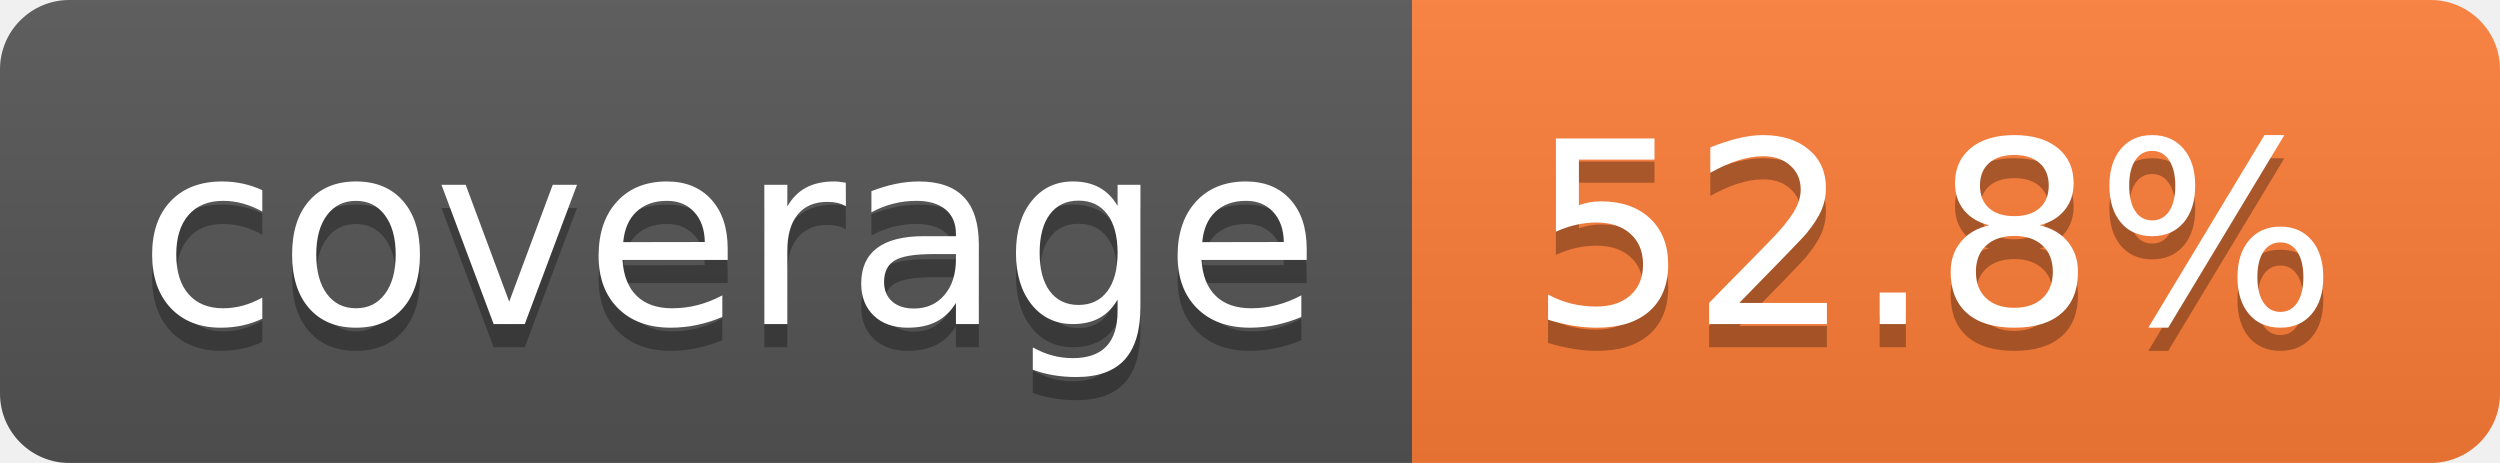
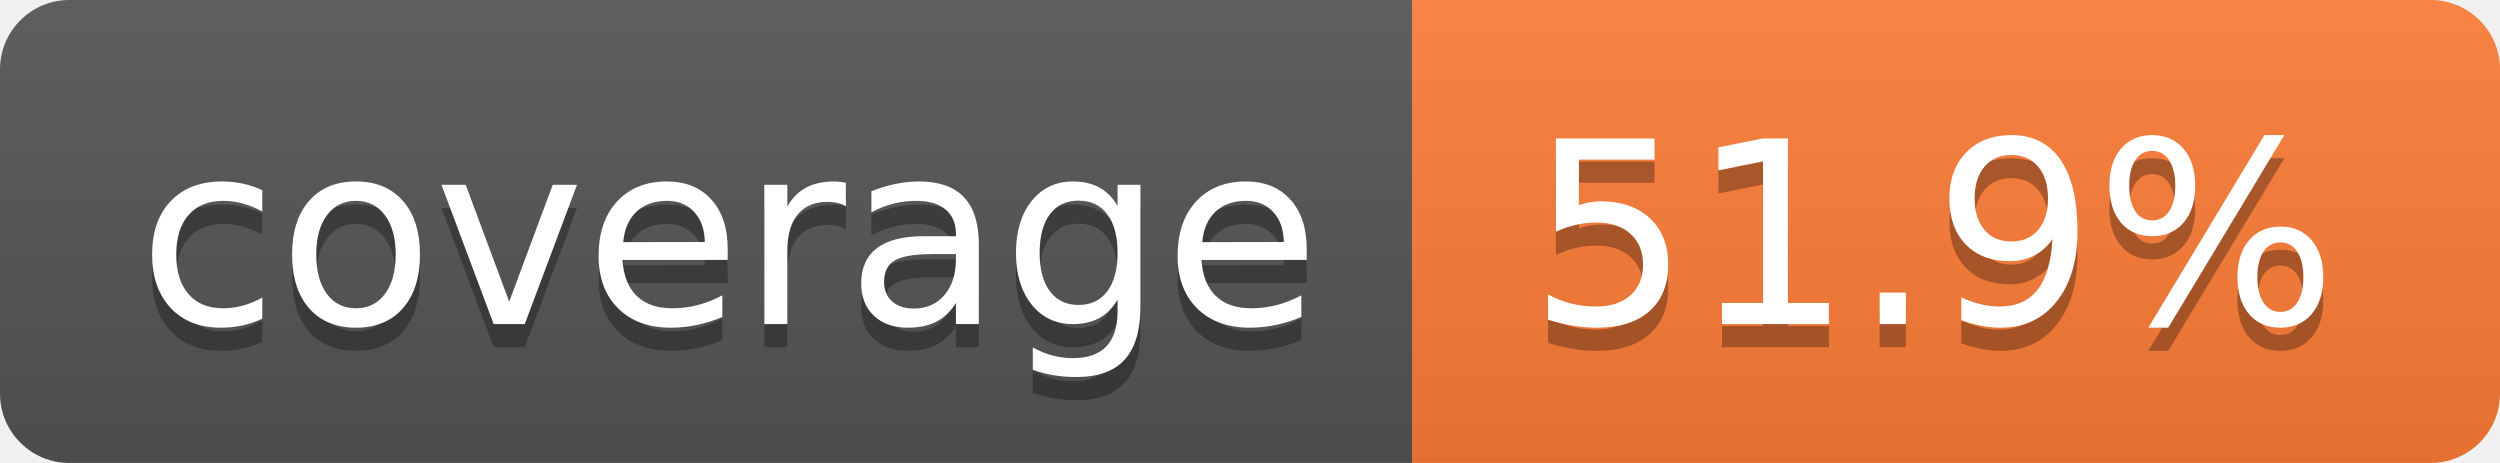
- <svg xmlns="http://www.w3.org/2000/svg" width="108" height="20" role="img" aria-label="coverage: 52.8%">
+ <svg xmlns="http://www.w3.org/2000/svg" width="108" height="20" role="img" aria-label="coverage: 51.9%">
  <linearGradient id="s" x2="0" y2="100%">
    <stop offset="0" stop-color="#bbb" stop-opacity=".1" />
    <stop offset="1" stop-opacity=".1" />
  </linearGradient>
  <clipPath id="r">
    <rect width="108" height="20" rx="3" fill="#fff" />
  </clipPath>
  <g clip-path="url(#r)">
    <rect width="61" height="20" fill="#555" />
    <rect x="61" width="47" height="20" fill="#fe7d37" />
    <rect width="108" height="20" fill="url(#s)" />
  </g>
  <g fill="#fff" text-anchor="middle" font-family="Verdana,Geneva,DejaVu Sans,sans-serif" text-rendering="geometricPrecision" font-size="110">
    <text aria-hidden="true" x="315" y="150" fill="#010101" fill-opacity=".3" transform="scale(.1)" textLength="510">coverage</text>
    <text x="315" y="140" transform="scale(.1)" fill="#fff" textLength="510">coverage</text>
-     <text aria-hidden="true" x="835" y="150" fill="#010101" fill-opacity=".3" transform="scale(.1)" textLength="370">52.8%</text>
-     <text x="835" y="140" transform="scale(.1)" fill="#fff" textLength="370">52.8%</text>
+     <text aria-hidden="true" x="835" y="150" fill="#010101" fill-opacity=".3" transform="scale(.1)" textLength="370">51.9%</text>
+     <text x="835" y="140" transform="scale(.1)" fill="#fff" textLength="370">51.9%</text>
  </g>
</svg>
